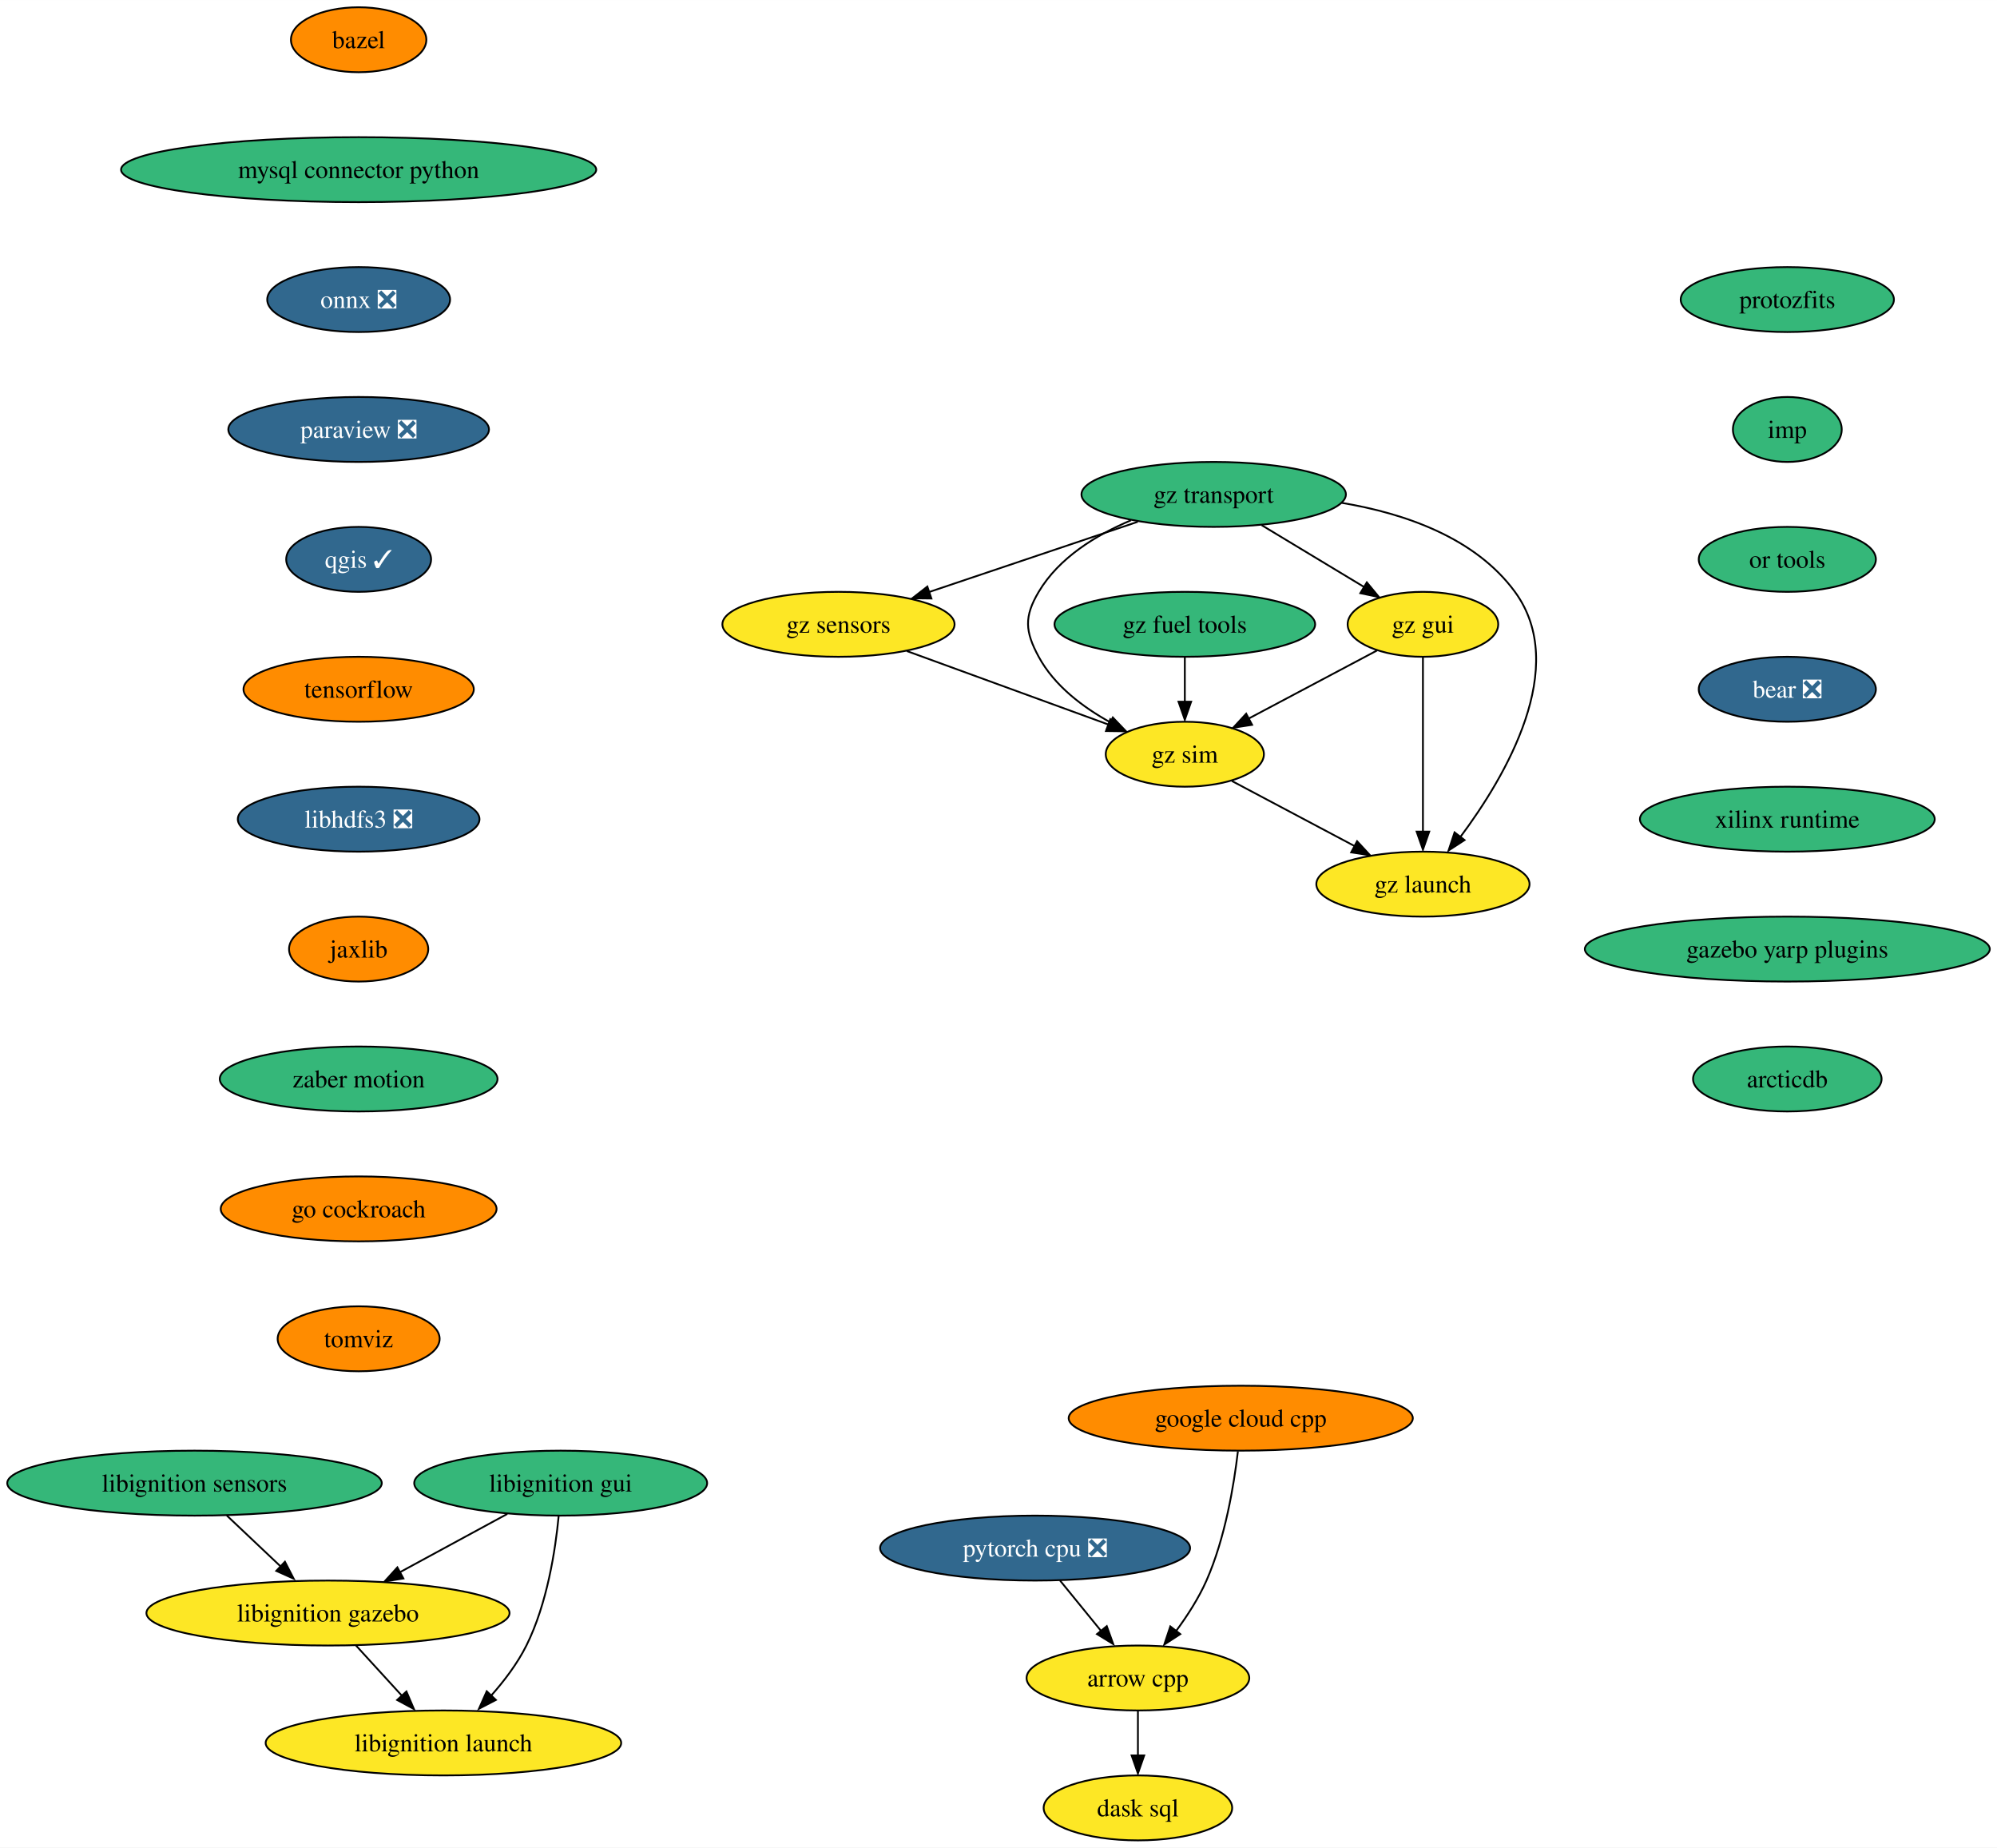
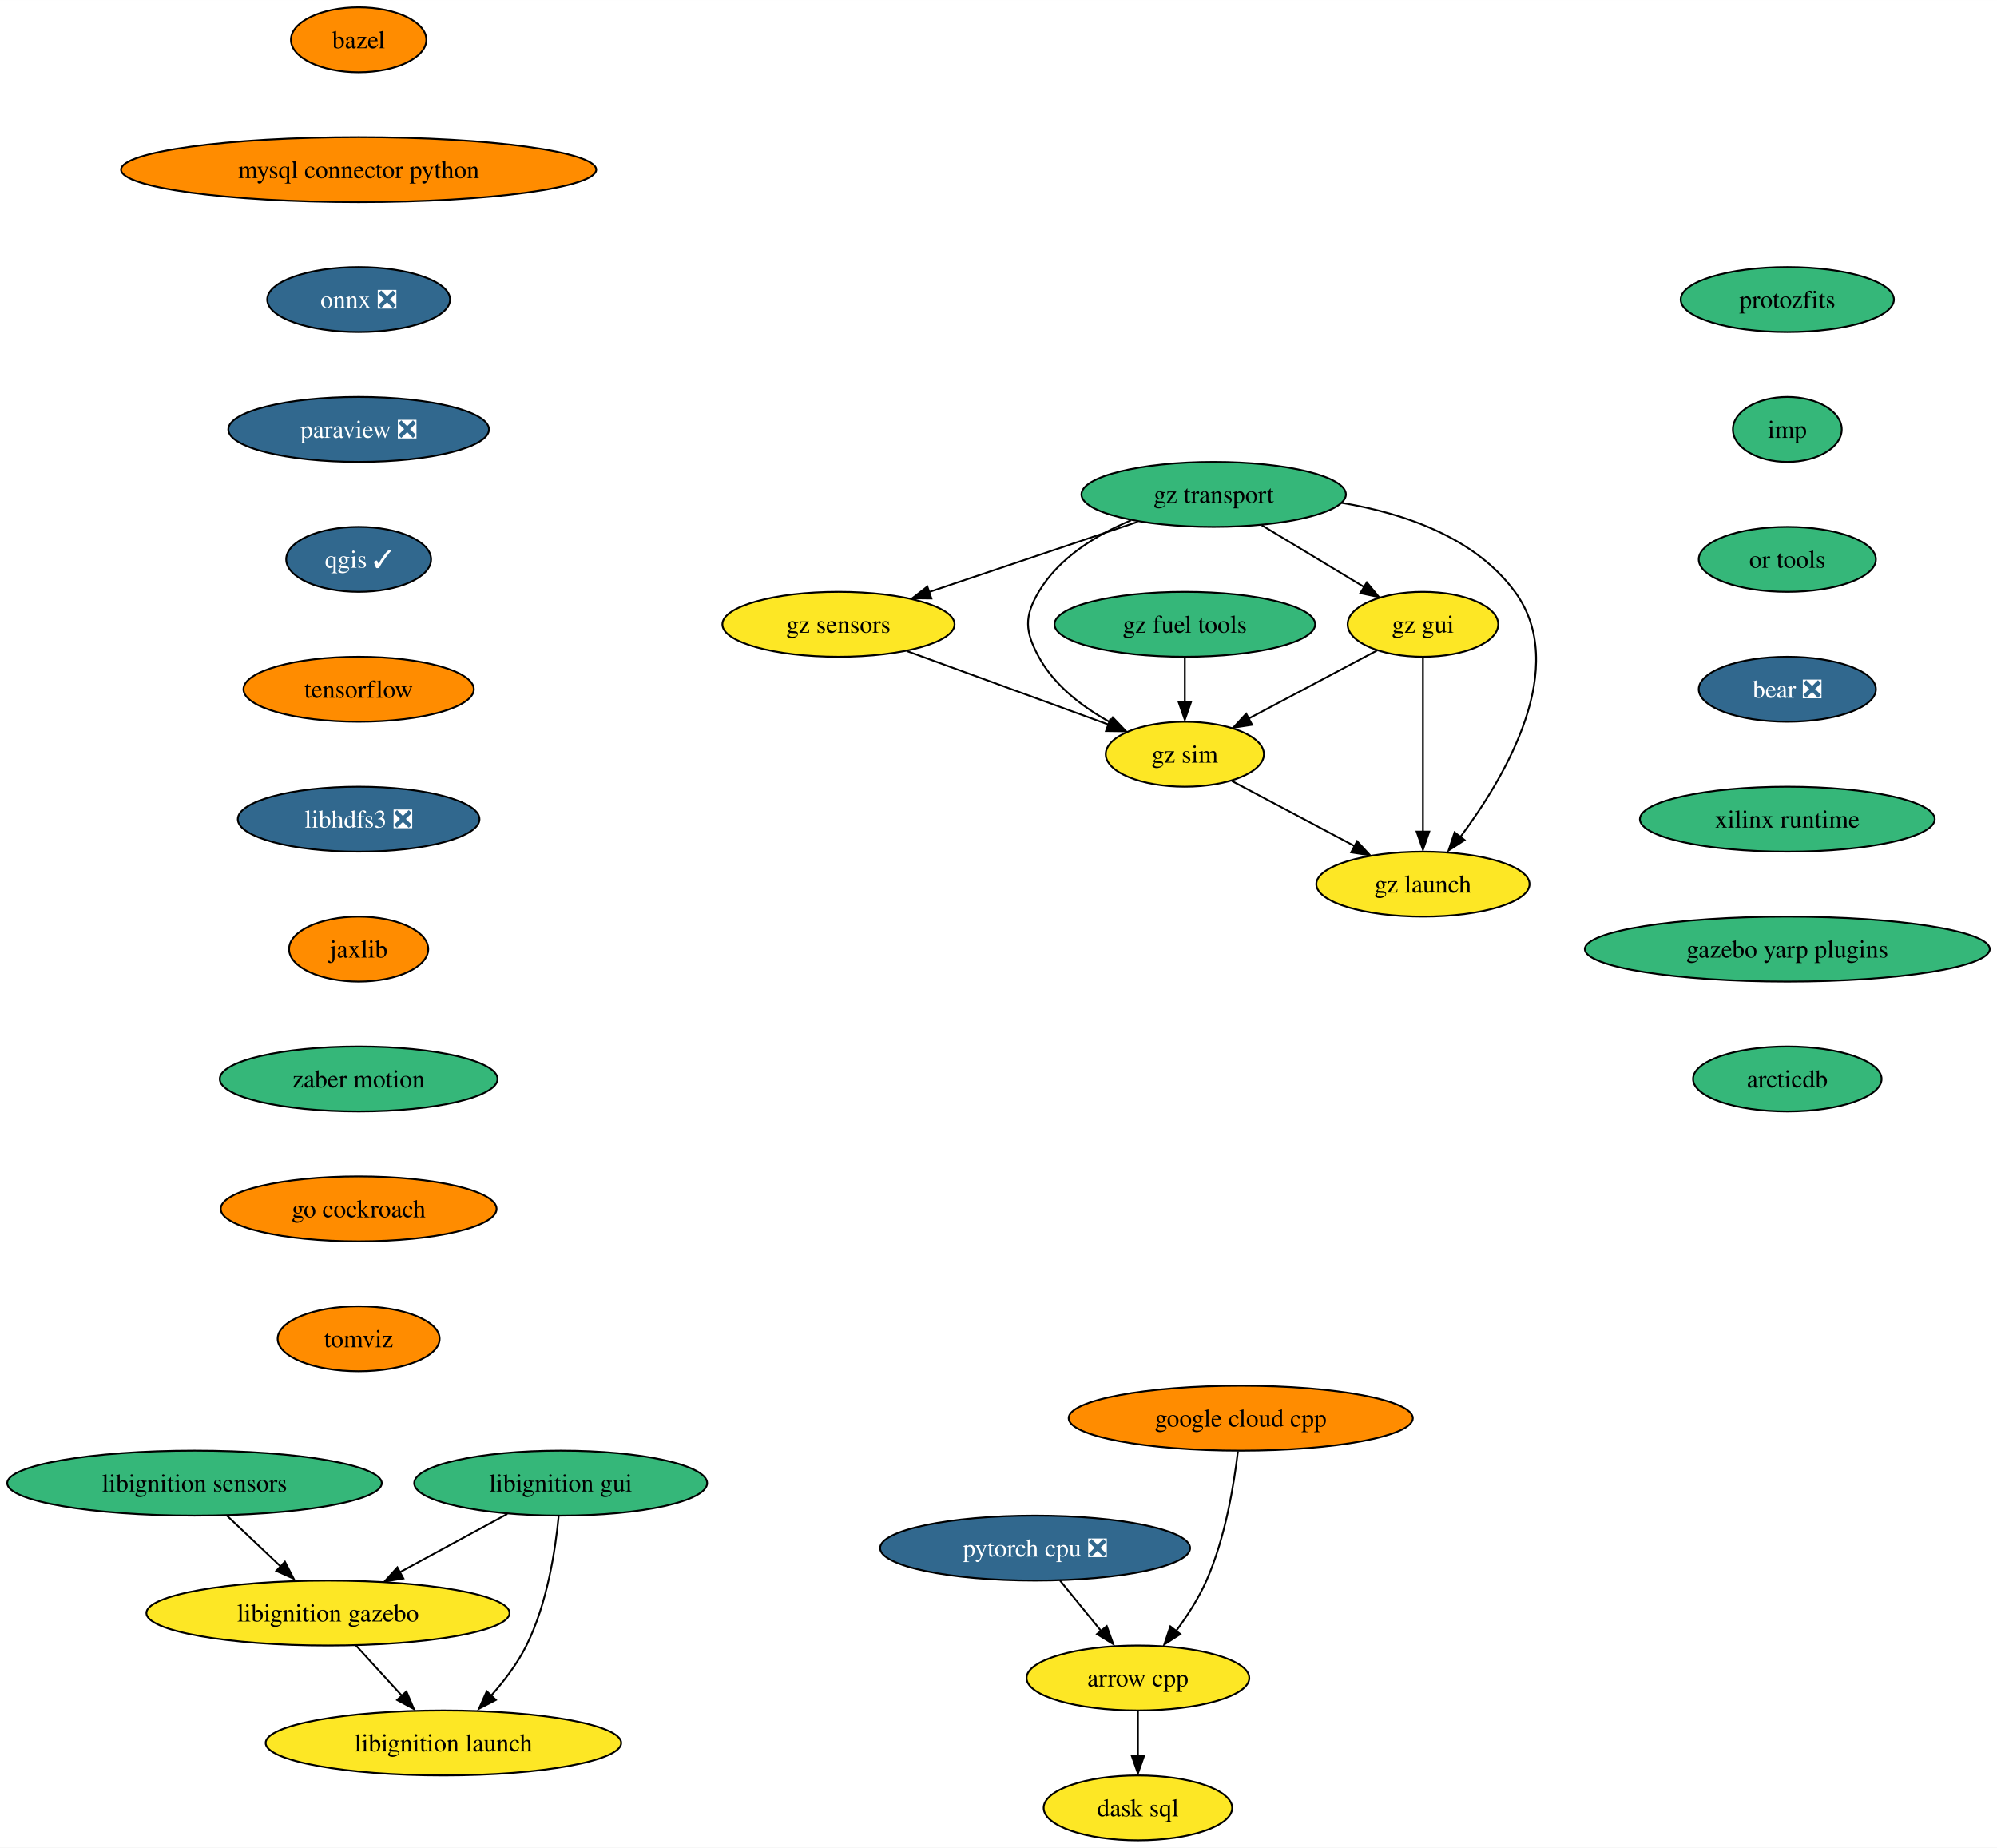
<svg xmlns="http://www.w3.org/2000/svg" xmlns:xlink="http://www.w3.org/1999/xlink" width="1107pt" height="1024pt" viewBox="0.00 0.00 1107.06 1024.00">
  <g id="graph0" class="graph" transform="scale(1 1) rotate(0) translate(4 1020)">
    <polygon fill="white" stroke="none" points="-4,4 -4,-1020 1103.06,-1020 1103.06,4 -4,4" />
    <g id="node1" class="node">
      <g id="a_node1">
        <a xlink:href="https://github.com/conda-forge/arrow-cpp-feedstock" xlink:title="arrow cpp">
          <ellipse fill="#fde725" stroke="black" cx="626.82" cy="-90" rx="61.73" ry="18" />
          <text text-anchor="middle" x="626.82" y="-85.33" font-family="Times,serif" font-size="14.00">arrow cpp</text>
        </a>
      </g>
    </g>
    <g id="node2" class="node">
      <g id="a_node2">
        <a xlink:href="https://github.com/conda-forge/dask-sql-feedstock" xlink:title="dask sql">
          <ellipse fill="#fde725" stroke="black" cx="626.82" cy="-18" rx="52.26" ry="18" />
          <text text-anchor="middle" x="626.82" y="-13.32" font-family="Times,serif" font-size="14.00">dask sql</text>
        </a>
      </g>
    </g>
    <g id="edge1" class="edge">
      <path fill="none" stroke="black" d="M626.82,-71.7C626.82,-64.24 626.82,-55.32 626.82,-46.97" />
      <polygon fill="black" stroke="black" points="630.32,-47.1 626.82,-37.1 623.32,-47.1 630.32,-47.1" />
    </g>
    <g id="node3" class="node">
      <g id="a_node3">
        <a xlink:href="https://github.com/conda-forge/bazel-feedstock" xlink:title="bazel">
          <ellipse fill="#ff8c00" stroke="black" cx="194.82" cy="-998" rx="37.53" ry="18" />
          <text text-anchor="middle" x="194.82" y="-993.33" font-family="Times,serif" font-size="14.00">bazel</text>
        </a>
      </g>
    </g>
    <g id="node4" class="node">
      <g id="a_node4">
        <a xlink:href="https://github.com/conda-forge/mysql-connector-python-feedstock" xlink:title="mysql connector python">
-           <ellipse fill="#35b779" stroke="black" cx="194.82" cy="-926" rx="131.7" ry="18" />
+           <ellipse fill="#ff8c00" stroke="black" cx="194.82" cy="-926" rx="131.7" ry="18" />
          <text text-anchor="middle" x="194.82" y="-921.33" font-family="Times,serif" font-size="14.00">mysql connector python</text>
        </a>
      </g>
    </g>
    <g id="node5" class="node">
      <g id="a_node5">
        <a xlink:href="https://github.com/conda-forge/onnx-feedstock/pull/97" xlink:title="onnx ❎">
          <ellipse fill="#31688e" stroke="black" cx="194.82" cy="-854" rx="50.68" ry="18" />
          <text text-anchor="middle" x="194.82" y="-849.33" font-family="Times,serif" font-size="14.00" fill="white">onnx ❎</text>
        </a>
      </g>
    </g>
    <g id="node6" class="node">
      <g id="a_node6">
        <a xlink:href="https://github.com/conda-forge/paraview-feedstock/pull/199" xlink:title="paraview ❎">
          <ellipse fill="#31688e" stroke="black" cx="194.82" cy="-782" rx="72.25" ry="18" />
          <text text-anchor="middle" x="194.82" y="-777.33" font-family="Times,serif" font-size="14.00" fill="white">paraview ❎</text>
        </a>
      </g>
    </g>
    <g id="node7" class="node">
      <g id="a_node7">
        <a xlink:href="https://github.com/conda-forge/qgis-feedstock/pull/351" xlink:title="qgis ✓">
          <ellipse fill="#31688e" stroke="black" cx="194.82" cy="-710" rx="40.16" ry="18" />
          <text text-anchor="middle" x="194.82" y="-705.33" font-family="Times,serif" font-size="14.00" fill="white">qgis ✓</text>
        </a>
      </g>
    </g>
    <g id="node8" class="node">
      <g id="a_node8">
        <a xlink:href="https://github.com/conda-forge/tensorflow-feedstock" xlink:title="tensorflow">
          <ellipse fill="#ff8c00" stroke="black" cx="194.82" cy="-638" rx="63.84" ry="18" />
          <text text-anchor="middle" x="194.82" y="-633.33" font-family="Times,serif" font-size="14.00">tensorflow</text>
        </a>
      </g>
    </g>
    <g id="node9" class="node">
      <g id="a_node9">
        <a xlink:href="https://github.com/conda-forge/libhdfs3-feedstock/pull/51" xlink:title="libhdfs3 ❎">
          <ellipse fill="#31688e" stroke="black" cx="194.82" cy="-566" rx="66.99" ry="18" />
          <text text-anchor="middle" x="194.82" y="-561.33" font-family="Times,serif" font-size="14.00" fill="white">libhdfs3 ❎</text>
        </a>
      </g>
    </g>
    <g id="node10" class="node">
      <g id="a_node10">
        <a xlink:href="https://github.com/conda-forge/jaxlib-feedstock" xlink:title="jaxlib">
          <ellipse fill="#ff8c00" stroke="black" cx="194.82" cy="-494" rx="38.58" ry="18" />
          <text text-anchor="middle" x="194.82" y="-489.32" font-family="Times,serif" font-size="14.00">jaxlib</text>
        </a>
      </g>
    </g>
    <g id="node12" class="node">
      <g id="a_node12">
        <a xlink:href="https://github.com/conda-forge/zaber-motion-feedstock" xlink:title="zaber motion">
          <ellipse fill="#35b779" stroke="black" cx="194.82" cy="-422" rx="76.99" ry="18" />
          <text text-anchor="middle" x="194.82" y="-417.32" font-family="Times,serif" font-size="14.00">zaber motion</text>
        </a>
      </g>
    </g>
    <g id="node11" class="node">
      <g id="a_node11">
        <a xlink:href="https://github.com/conda-forge/pytorch-cpu-feedstock/pull/173" xlink:title="pytorch cpu ❎">
          <ellipse fill="#31688e" stroke="black" cx="569.82" cy="-162" rx="85.93" ry="18" />
          <text text-anchor="middle" x="569.82" y="-157.32" font-family="Times,serif" font-size="14.00" fill="white">pytorch cpu ❎</text>
        </a>
      </g>
    </g>
    <g id="edge9" class="edge">
      <path fill="none" stroke="black" d="M583.62,-144.05C590.41,-135.71 598.74,-125.49 606.26,-116.25" />
      <polygon fill="black" stroke="black" points="609.55,-118.75 613.15,-108.79 604.12,-114.33 609.55,-118.75" />
    </g>
    <g id="node13" class="node">
      <g id="a_node13">
        <a xlink:href="https://github.com/conda-forge/go-cockroach-feedstock" xlink:title="go cockroach">
          <ellipse fill="#ff8c00" stroke="black" cx="194.82" cy="-350" rx="76.46" ry="18" />
          <text text-anchor="middle" x="194.82" y="-345.32" font-family="Times,serif" font-size="14.00">go cockroach</text>
        </a>
      </g>
    </g>
    <g id="node15" class="node">
      <g id="a_node15">
        <a xlink:href="https://github.com/conda-forge/tomviz-feedstock" xlink:title="tomviz">
          <ellipse fill="#ff8c00" stroke="black" cx="194.82" cy="-278" rx="44.9" ry="18" />
          <text text-anchor="middle" x="194.82" y="-273.32" font-family="Times,serif" font-size="14.00">tomviz</text>
        </a>
      </g>
    </g>
    <g id="node14" class="node">
      <g id="a_node14">
        <a xlink:href="https://github.com/conda-forge/google-cloud-cpp-feedstock" xlink:title="google cloud cpp">
          <ellipse fill="#ff8c00" stroke="black" cx="683.82" cy="-234" rx="95.4" ry="18" />
          <text text-anchor="middle" x="683.82" y="-229.32" font-family="Times,serif" font-size="14.00">google cloud cpp</text>
        </a>
      </g>
    </g>
    <g id="edge12" class="edge">
      <path fill="none" stroke="black" d="M682.24,-215.62C680.09,-197.2 675.23,-167.55 664.82,-144 660.52,-134.27 654.25,-124.53 648.04,-116.12" />
      <polygon fill="black" stroke="black" points="650.31,-114.33 641.43,-108.56 644.78,-118.61 650.31,-114.33" />
    </g>
    <g id="node16" class="node">
      <g id="a_node16">
        <a xlink:href="https://github.com/conda-forge/protozfits-feedstock" xlink:title="protozfits">
          <ellipse fill="#35b779" stroke="black" cx="986.82" cy="-854" rx="59.1" ry="18" />
          <text text-anchor="middle" x="986.82" y="-849.33" font-family="Times,serif" font-size="14.00">protozfits</text>
        </a>
      </g>
    </g>
    <g id="node17" class="node">
      <g id="a_node17">
        <a xlink:href="https://github.com/conda-forge/imp-feedstock" xlink:title="imp">
          <ellipse fill="#35b779" stroke="black" cx="986.82" cy="-782" rx="30.16" ry="18" />
          <text text-anchor="middle" x="986.82" y="-777.33" font-family="Times,serif" font-size="14.00">imp</text>
        </a>
      </g>
    </g>
    <g id="node22" class="node">
      <g id="a_node22">
        <a xlink:href="https://github.com/conda-forge/or-tools-feedstock" xlink:title="or tools">
          <ellipse fill="#35b779" stroke="black" cx="986.82" cy="-710" rx="49.1" ry="18" />
          <text text-anchor="middle" x="986.82" y="-705.33" font-family="Times,serif" font-size="14.00">or tools</text>
        </a>
      </g>
    </g>
    <g id="node18" class="node">
      <g id="a_node18">
        <a xlink:href="https://github.com/conda-forge/libignition-sensors-feedstock" xlink:title="libignition sensors">
          <ellipse fill="#35b779" stroke="black" cx="103.82" cy="-198" rx="103.82" ry="18" />
          <text text-anchor="middle" x="103.82" y="-193.32" font-family="Times,serif" font-size="14.00">libignition sensors</text>
        </a>
      </g>
    </g>
    <g id="node19" class="node">
      <g id="a_node19">
        <a xlink:href="https://github.com/conda-forge/libignition-gazebo-feedstock" xlink:title="libignition gazebo">
          <ellipse fill="#fde725" stroke="black" cx="177.82" cy="-126" rx="100.66" ry="18" />
          <text text-anchor="middle" x="177.82" y="-121.33" font-family="Times,serif" font-size="14.00">libignition gazebo</text>
        </a>
      </g>
    </g>
    <g id="edge15" class="edge">
      <path fill="none" stroke="black" d="M121.73,-180.05C130.85,-171.43 142.09,-160.8 152.11,-151.32" />
      <polygon fill="black" stroke="black" points="153.96,-154.45 158.82,-145.03 149.15,-149.36 153.96,-154.45" />
    </g>
    <g id="node20" class="node">
      <g id="a_node20">
        <a xlink:href="https://github.com/conda-forge/libignition-launch-feedstock" xlink:title="libignition launch">
          <ellipse fill="#fde725" stroke="black" cx="241.82" cy="-54" rx="98.56" ry="18" />
          <text text-anchor="middle" x="241.82" y="-49.33" font-family="Times,serif" font-size="14.00">libignition launch</text>
        </a>
      </g>
    </g>
    <g id="edge16" class="edge">
      <path fill="none" stroke="black" d="M193.31,-108.05C201.1,-99.54 210.67,-89.07 219.25,-79.68" />
      <polygon fill="black" stroke="black" points="221.31,-82.53 225.47,-72.79 216.14,-77.81 221.31,-82.53" />
    </g>
    <g id="node21" class="node">
      <g id="a_node21">
        <a xlink:href="https://github.com/conda-forge/libignition-gui-feedstock" xlink:title="libignition gui">
          <ellipse fill="#35b779" stroke="black" cx="306.82" cy="-198" rx="81.2" ry="18" />
          <text text-anchor="middle" x="306.82" y="-193.32" font-family="Times,serif" font-size="14.00">libignition gui</text>
        </a>
      </g>
    </g>
    <g id="edge17" class="edge">
      <path fill="none" stroke="black" d="M277.23,-180.94C259.53,-171.34 236.83,-159.02 217.59,-148.58" />
      <polygon fill="black" stroke="black" points="219.63,-145.16 209.17,-143.47 216.29,-151.32 219.63,-145.16" />
    </g>
    <g id="edge18" class="edge">
      <path fill="none" stroke="black" d="M305.7,-179.76C303.93,-161.19 299.38,-131.19 287.82,-108 282.76,-97.86 275.31,-88.09 267.87,-79.77" />
      <polygon fill="black" stroke="black" points="270.92,-77.84 261.52,-72.96 265.83,-82.64 270.92,-77.84" />
    </g>
    <g id="node23" class="node">
      <g id="a_node23">
        <a xlink:href="https://github.com/conda-forge/bear-feedstock/pull/36" xlink:title="bear ❎">
          <ellipse fill="#31688e" stroke="black" cx="986.82" cy="-638" rx="49.1" ry="18" />
          <text text-anchor="middle" x="986.82" y="-633.33" font-family="Times,serif" font-size="14.00" fill="white">bear ❎</text>
        </a>
      </g>
    </g>
    <g id="node24" class="node">
      <g id="a_node24">
        <a xlink:href="https://github.com/conda-forge/xilinx-runtime-feedstock" xlink:title="xilinx runtime">
          <ellipse fill="#35b779" stroke="black" cx="986.82" cy="-566" rx="81.72" ry="18" />
          <text text-anchor="middle" x="986.82" y="-561.33" font-family="Times,serif" font-size="14.00">xilinx runtime</text>
        </a>
      </g>
    </g>
    <g id="node25" class="node">
      <g id="a_node25">
        <a xlink:href="https://github.com/conda-forge/gazebo-yarp-plugins-feedstock" xlink:title="gazebo yarp plugins">
          <ellipse fill="#35b779" stroke="black" cx="986.82" cy="-494" rx="112.24" ry="18" />
          <text text-anchor="middle" x="986.82" y="-489.32" font-family="Times,serif" font-size="14.00">gazebo yarp plugins</text>
        </a>
      </g>
    </g>
    <g id="node32" class="node">
      <g id="a_node32">
        <a xlink:href="https://github.com/conda-forge/arcticdb-feedstock" xlink:title="arcticdb">
          <ellipse fill="#35b779" stroke="black" cx="986.82" cy="-422" rx="52.26" ry="18" />
          <text text-anchor="middle" x="986.82" y="-417.32" font-family="Times,serif" font-size="14.00">arcticdb</text>
        </a>
      </g>
    </g>
    <g id="node26" class="node">
      <g id="a_node26">
        <a xlink:href="https://github.com/conda-forge/gz-transport-feedstock" xlink:title="gz transport">
          <ellipse fill="#35b779" stroke="black" cx="668.82" cy="-746" rx="73.3" ry="18" />
          <text text-anchor="middle" x="668.82" y="-741.33" font-family="Times,serif" font-size="14.00">gz transport</text>
        </a>
      </g>
    </g>
    <g id="node27" class="node">
      <g id="a_node27">
        <a xlink:href="https://github.com/conda-forge/gz-gui-feedstock" xlink:title="gz gui">
          <ellipse fill="#fde725" stroke="black" cx="784.82" cy="-674" rx="41.74" ry="18" />
          <text text-anchor="middle" x="784.82" y="-669.33" font-family="Times,serif" font-size="14.00">gz gui</text>
        </a>
      </g>
    </g>
    <g id="edge23" class="edge">
      <path fill="none" stroke="black" d="M695.43,-728.94C712.41,-718.7 734.51,-705.36 752.5,-694.51" />
      <polygon fill="black" stroke="black" points="753.72,-697.25 760.47,-689.09 750.1,-691.26 753.72,-697.25" />
    </g>
    <g id="node28" class="node">
      <g id="a_node28">
        <a xlink:href="https://github.com/conda-forge/gz-sensors-feedstock" xlink:title="gz sensors">
          <ellipse fill="#fde725" stroke="black" cx="460.82" cy="-674" rx="64.36" ry="18" />
          <text text-anchor="middle" x="460.82" y="-669.33" font-family="Times,serif" font-size="14.00">gz sensors</text>
        </a>
      </g>
    </g>
    <g id="edge24" class="edge">
      <path fill="none" stroke="black" d="M626.73,-730.83C593.24,-719.56 546.27,-703.76 510.86,-691.84" />
      <polygon fill="black" stroke="black" points="512.33,-688.3 501.73,-688.43 510.09,-694.94 512.33,-688.3" />
    </g>
    <g id="node29" class="node">
      <g id="a_node29">
        <a xlink:href="https://github.com/conda-forge/gz-sim-feedstock" xlink:title="gz sim">
          <ellipse fill="#fde725" stroke="black" cx="652.82" cy="-602" rx="43.84" ry="18" />
          <text text-anchor="middle" x="652.82" y="-597.33" font-family="Times,serif" font-size="14.00">gz sim</text>
        </a>
      </g>
    </g>
    <g id="edge25" class="edge">
      <path fill="none" stroke="black" d="M622.95,-731.64C603.62,-723.49 583.03,-710.9 571.82,-692 563.66,-678.24 564.21,-670.07 571.82,-656 580.49,-639.96 596.36,-628 611.77,-619.54" />
      <polygon fill="black" stroke="black" points="612.91,-622.37 620.23,-614.72 609.73,-616.14 612.91,-622.37" />
    </g>
    <g id="node30" class="node">
      <g id="a_node30">
        <a xlink:href="https://github.com/conda-forge/gz-launch-feedstock" xlink:title="gz launch">
          <ellipse fill="#fde725" stroke="black" cx="784.82" cy="-530" rx="59.1" ry="18" />
          <text text-anchor="middle" x="784.82" y="-525.33" font-family="Times,serif" font-size="14.00">gz launch</text>
        </a>
      </g>
    </g>
    <g id="edge26" class="edge">
      <path fill="none" stroke="black" d="M739.75,-741.33C774.63,-735.5 813.82,-722.07 835.82,-692 866.34,-650.3 830.66,-589.7 805.47,-556" />
      <polygon fill="black" stroke="black" points="807.9,-554.42 799.02,-548.64 802.36,-558.69 807.9,-554.42" />
    </g>
    <g id="edge27" class="edge">
      <path fill="none" stroke="black" d="M759.37,-659.5C739.14,-648.77 710.61,-633.65 688.16,-621.74" />
      <polygon fill="black" stroke="black" points="690.12,-618.29 679.64,-616.69 686.84,-624.47 690.12,-618.29" />
    </g>
    <g id="edge28" class="edge">
      <path fill="none" stroke="black" d="M784.82,-655.59C784.82,-631.5 784.82,-587.75 784.82,-559.03" />
      <polygon fill="black" stroke="black" points="788.32,-559.11 784.82,-549.11 781.32,-559.11 788.32,-559.11" />
    </g>
    <g id="edge29" class="edge">
      <path fill="none" stroke="black" d="M498.75,-659.17C531.04,-647.4 577.36,-630.51 610.78,-618.33" />
      <polygon fill="black" stroke="black" points="611.5,-621.42 619.7,-614.71 609.11,-614.85 611.5,-621.42" />
    </g>
    <g id="edge30" class="edge">
      <path fill="none" stroke="black" d="M678.9,-587.17C698.32,-576.87 725.12,-562.66 746.9,-551.11" />
      <polygon fill="black" stroke="black" points="748.32,-553.79 755.51,-546.01 745.04,-547.61 748.32,-553.79" />
    </g>
    <g id="node31" class="node">
      <g id="a_node31">
        <a xlink:href="https://github.com/conda-forge/gz-fuel-tools-feedstock" xlink:title="gz fuel tools">
          <ellipse fill="#35b779" stroke="black" cx="652.82" cy="-674" rx="72.25" ry="18" />
          <text text-anchor="middle" x="652.82" y="-669.33" font-family="Times,serif" font-size="14.00">gz fuel tools</text>
        </a>
      </g>
    </g>
    <g id="edge31" class="edge">
      <path fill="none" stroke="black" d="M652.82,-655.7C652.82,-648.24 652.82,-639.32 652.82,-630.97" />
      <polygon fill="black" stroke="black" points="656.32,-631.1 652.82,-621.1 649.32,-631.1 656.32,-631.1" />
    </g>
  </g>
</svg>
